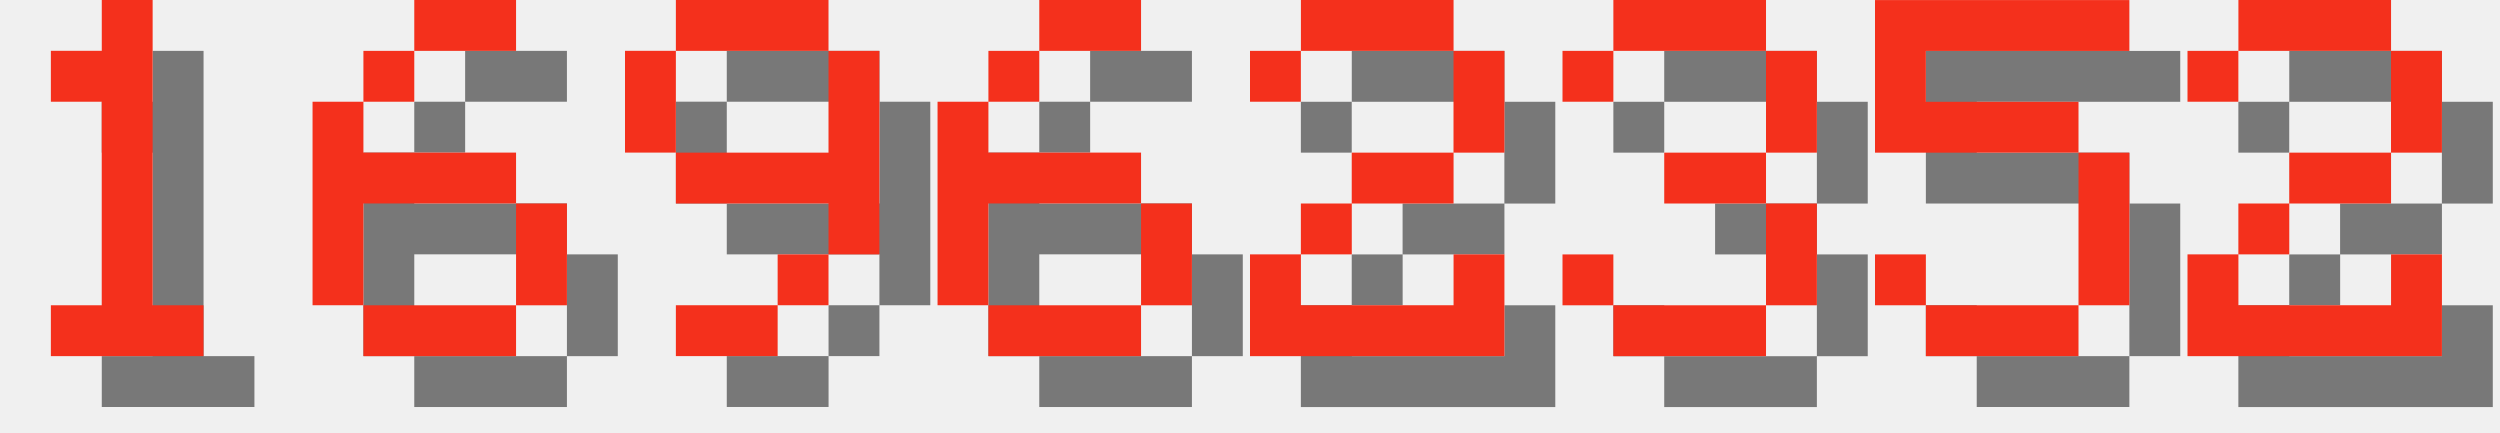
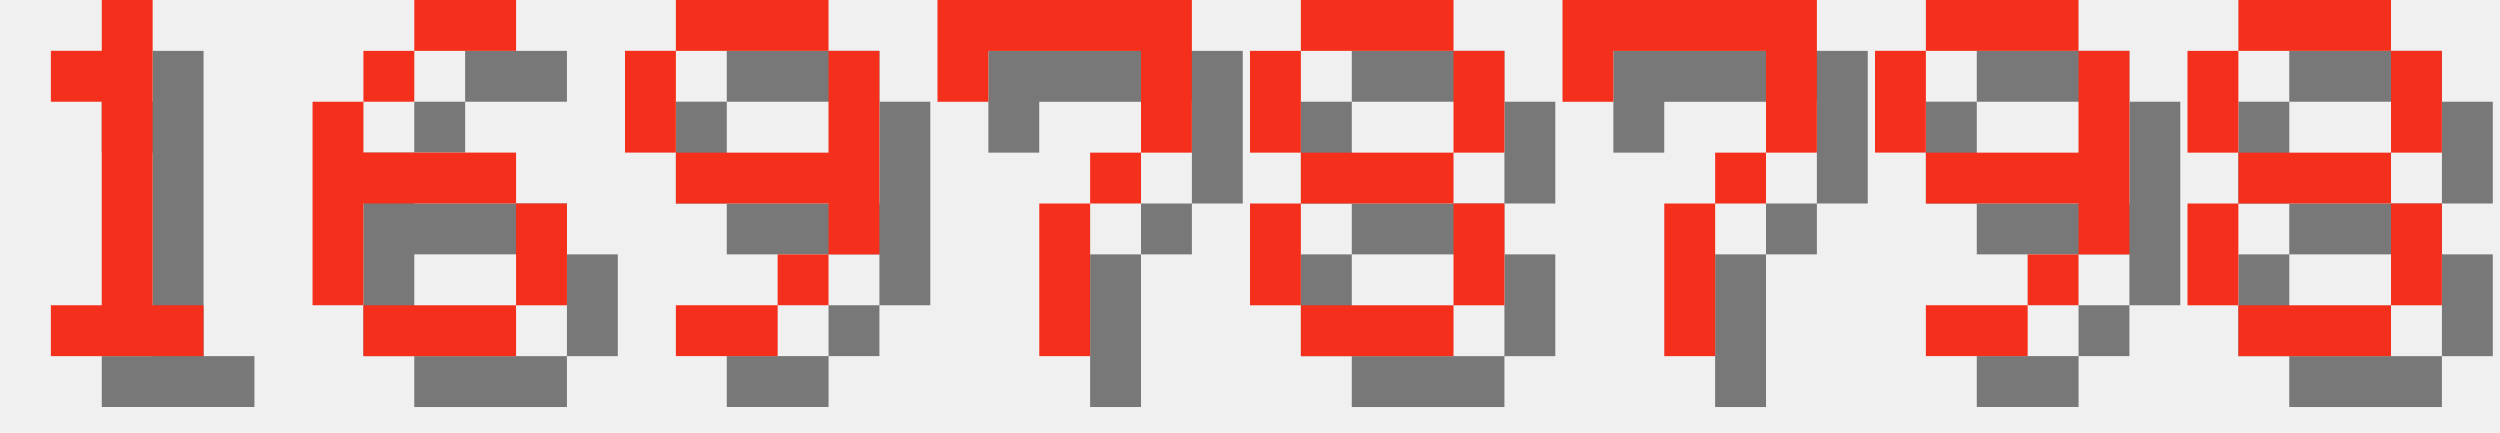
<svg xmlns="http://www.w3.org/2000/svg" version="1.1" width="208.0" height="36">
  <style>
        .text-foreground {
            fill: #F4301C;
        }
        .text-shadow {
            fill: #000000;
            fill-opacity: 0.5;
        }
    </style>
  <g class="digit" id="digit_1" transform="translate(0.0, 0), scale(4)">
    <path id="digit_1_shadow" class="text-shadow" d="m2.117 2.117v1.058h1.058v4.233h-1.058v1.058h3.175v-1.058h-1.058v-6.35h-1.058v1.058h-1.058z" fill-opacity=".5" style="paint-order:stroke fill markers" />
    <path id="digit_1_fg" class="text-foreground" d="m1.058 1.058v1.058h1.058v4.233h-1.058v1.058h3.175v-1.058h-1.058v-6.35h-1.058v1.058h-1.058z" fill="#fff" style="paint-order:stroke fill markers" />
  </g>
  <g class="digit" id="digit_6" transform="translate(26.0, 0), scale(4)">
    <path id="digit_6_shadow" class="text-shadow" d="m3.175 1.058v1.058h2.117v-1.058h-2.117zm0 1.058h-1.058v1.058h1.058v-1.058zm-1.058 1.058h-1.058v4.233h1.058v-2.117h3.175v-1.058h-3.175v-1.058zm3.175 2.117v2.117h1.058v-2.117h-1.058zm0 2.117h-3.175v1.058h3.175v-1.058z" fill-opacity=".5" style="paint-order:stroke fill markers" />
    <path id="digit_6_fg" class="text-foreground" d="m2.117 0v1.058h2.117v-1.058h-2.117zm0 1.058h-1.058v1.058h1.058v-1.058zm-1.058 1.058h-1.058v4.233h1.058v-2.117h3.175v-1.058h-3.175v-1.058zm3.175 2.117v2.117h1.058v-2.117h-1.058zm0 2.117h-3.175v1.058h3.175v-1.058z" fill="#fff" style="paint-order:stroke fill markers" />
  </g>
  <g class="digit" id="digit_9" transform="translate(52.0, 0), scale(4)">
    <path id="digit_9_shadow" class="text-shadow" d="m2.117 1.058v1.058h3.175v-1.058h-3.175zm3.175 1.058v2.117h-3.175v1.058h3.175v1.058h1.058v-4.233h-1.058zm0 4.233h-1.058v1.058h1.058v-1.058zm-1.058 1.058h-2.117v1.058h2.117v-1.058zm-2.117-3.175v-2.117h-1.058v2.117h1.058z" fill-opacity=".5" style="paint-order:stroke fill markers" />
    <path id="digit_9_fg" class="text-foreground" d="m1.058 0v1.058h3.175v-1.058h-3.175zm3.175 1.058v2.117h-3.175v1.058h3.175v1.058h1.058v-4.233h-1.058zm0 4.233h-1.058v1.058h1.058v-1.058zm-1.058 1.058h-2.117v1.058h2.117v-1.058zm-2.117-3.175v-2.117h-1.058v2.117h1.058z" fill="#fff" style="paint-order:stroke fill markers" />
  </g>
-   <g class="digit" id="digit_6" transform="translate(78.0, 0), scale(4)">
-     <path id="digit_6_shadow" class="text-shadow" d="m3.175 1.058v1.058h2.117v-1.058h-2.117zm0 1.058h-1.058v1.058h1.058v-1.058zm-1.058 1.058h-1.058v4.233h1.058v-2.117h3.175v-1.058h-3.175v-1.058zm3.175 2.117v2.117h1.058v-2.117h-1.058zm0 2.117h-3.175v1.058h3.175v-1.058z" fill-opacity=".5" style="paint-order:stroke fill markers" />
-     <path id="digit_6_fg" class="text-foreground" d="m2.117 0v1.058h2.117v-1.058h-2.117zm0 1.058h-1.058v1.058h1.058v-1.058zm-1.058 1.058h-1.058v4.233h1.058v-2.117h3.175v-1.058h-3.175v-1.058zm3.175 2.117v2.117h1.058v-2.117h-1.058zm0 2.117h-3.175v1.058h3.175v-1.058z" fill="#fff" style="paint-order:stroke fill markers" />
+   <g class="digit" id="digit_7" transform="translate(78.0, 0), scale(4)">
+     <path id="digit_7_shadow" class="text-shadow" d="m1.058 1.058 2e-6 2.117h1.058v-1.058h3.175v1.058l2e-7 1.058h-1.058v1.058h-1.058l4e-7 3.175 1.058 1e-7v-3.175h1.058v-1.058h1.058l5e-7 -1.058v-2.117z" fill-opacity=".5" style="paint-order:stroke fill markers" />
+     <path id="digit_7_fg" class="text-foreground" d="m0 0 2e-6 2.117h1.058v-1.058h3.175v1.058l2e-7 1.058h-1.058v1.058h-1.058l4e-7 3.175 1.058 1e-7v-3.175h1.058v-1.058h1.058l5e-7 -1.058v-2.117z" fill="#fff" style="paint-order:stroke fill markers" />
  </g>
-   <g class="digit" id="digit_2" transform="translate(104.0, 0), scale(4)">
-     <path id="digit_2_shadow" class="text-shadow" d="m1.058 2.117v1.058h1.058v-1.058h3.175v2.117h-2.117v1.058h-1.058v1.058h-1.058v2.117h5.292v-2.117h-1.058v1.058h-3.175v-1.058h1.058v-1.058h2.117v-1.058h1.058v-2.117h-1.058v-1.058h-3.175v1.058h-1.058z" fill-opacity=".5" style="paint-order:stroke fill markers" />
-     <path id="digit_2_fg" class="text-foreground" d="m0 1.058v1.058h1.058v-1.058h3.175v2.117h-2.117v1.058h-1.058v1.058h-1.058v2.117h5.292v-2.117h-1.058v1.058h-3.175v-1.058h1.058v-1.058h2.117v-1.058h1.058v-2.117h-1.058v-1.058h-3.175v1.058h-1.058z" fill="#fff" style="paint-order:stroke fill markers" />
+   <g class="digit" id="digit_8" transform="translate(104.0, 0), scale(4)">
+     <path id="digit_8_shadow" class="text-shadow" d="m2.117 1.058v1.058h3.175v-1.058h-3.175zm3.175 1.058v2.117h1.058v-2.117h-1.058zm0 2.117h-3.175v1.058h3.175v-1.058zm0 1.058v2.117h1.058v-2.117h-1.058zm0 2.117h-3.175v1.058h3.175v-1.058zm-3.175 0v-2.117h-1.058v2.117h1.058zm0-3.175v-2.117h-1.058v2.117h1.058z" fill-opacity=".5" style="paint-order:stroke fill markers" />
+     <path id="digit_8_fg" class="text-foreground" d="m1.058 0v1.058h3.175v-1.058h-3.175zm3.175 1.058v2.117h1.058v-2.117h-1.058zm0 2.117h-3.175v1.058h3.175v-1.058zm0 1.058v2.117h1.058v-2.117h-1.058zm0 2.117h-3.175v1.058h3.175v-1.058zm-3.175 0v-2.117h-1.058v2.117h1.058zm0-3.175v-2.117h-1.058v2.117h1.058z" fill="#fff" style="paint-order:stroke fill markers" />
  </g>
-   <g class="digit" id="digit_3" transform="translate(130.0, 0), scale(4)">
-     <path id="digit_3_shadow" class="text-shadow" d="m1.058 2.117v1.058h1.058v-1.058h3.175v2.117h-2.117v1.058h2.117v2.117h-3.175v-1.058h-1.058v1.058h1.058v1.058h3.175v-1.058h1.058v-2.117h-1.058v-1.058h1.058v-2.117h-1.058v-1.058h-3.175v1.058h-1.058z" fill-opacity=".5" style="paint-order:stroke fill markers" />
-     <path id="digit_3_fg" class="text-foreground" d="m0 1.058v1.058h1.058v-1.058h3.175v2.117h-2.117v1.058h2.117v2.117h-3.175v-1.058h-1.058v1.058h1.058v1.058h3.175v-1.058h1.058v-2.117h-1.058v-1.058h1.058v-2.117h-1.058v-1.058h-3.175v1.058h-1.058z" fill="#fff" style="paint-order:stroke fill markers" />
+   <g class="digit" id="digit_7" transform="translate(130.0, 0), scale(4)">
+     <path id="digit_7_shadow" class="text-shadow" d="m1.058 1.058 2e-6 2.117h1.058v-1.058h3.175v1.058l2e-7 1.058h-1.058v1.058h-1.058l4e-7 3.175 1.058 1e-7v-3.175h1.058v-1.058h1.058l5e-7 -1.058v-2.117z" fill-opacity=".5" style="paint-order:stroke fill markers" />
+     <path id="digit_7_fg" class="text-foreground" d="m0 0 2e-6 2.117h1.058v-1.058h3.175v1.058l2e-7 1.058h-1.058v1.058h-1.058l4e-7 3.175 1.058 1e-7v-3.175h1.058v-1.058h1.058l5e-7 -1.058v-2.117z" fill="#fff" style="paint-order:stroke fill markers" />
  </g>
-   <g class="digit" id="digit_5" transform="translate(156.0, 0), scale(4)">
-     <path id="digit_5_shadow" class="text-shadow" d="m1.058 1.058v3.175h4.233v3.175h-3.175v-1.058h-1.058v1.058h1.058v1.058h3.175v-1.058h1.058v-3.175h-1.058v-1.058h-3.175v-1.058h4.233v-1.058h-5.292z" fill-opacity=".5" style="paint-order:stroke fill markers" />
-     <path id="digit_5_fg" class="text-foreground" d="m0 0v3.175h4.233v3.175h-3.175v-1.058h-1.058v1.058h1.058v1.058h3.175v-1.058h1.058v-3.175h-1.058v-1.058h-3.175v-1.058h4.233v-1.058h-5.292z" fill="#fff" style="paint-order:stroke fill markers" />
+   <g class="digit" id="digit_9" transform="translate(156.0, 0), scale(4)">
+     <path id="digit_9_shadow" class="text-shadow" d="m2.117 1.058v1.058h3.175v-1.058h-3.175zm3.175 1.058v2.117h-3.175v1.058h3.175v1.058h1.058v-4.233h-1.058zm0 4.233h-1.058v1.058h1.058v-1.058zm-1.058 1.058h-2.117v1.058h2.117v-1.058zm-2.117-3.175v-2.117h-1.058v2.117h1.058z" fill-opacity=".5" style="paint-order:stroke fill markers" />
+     <path id="digit_9_fg" class="text-foreground" d="m1.058 0v1.058h3.175v-1.058h-3.175zm3.175 1.058v2.117h-3.175v1.058h3.175v1.058h1.058v-4.233h-1.058zm0 4.233h-1.058v1.058h1.058v-1.058zm-1.058 1.058h-2.117v1.058h2.117v-1.058zm-2.117-3.175v-2.117h-1.058v2.117h1.058z" fill="#fff" style="paint-order:stroke fill markers" />
  </g>
-   <g class="digit" id="digit_2" transform="translate(182.0, 0), scale(4)">
-     <path id="digit_2_shadow" class="text-shadow" d="m1.058 2.117v1.058h1.058v-1.058h3.175v2.117h-2.117v1.058h-1.058v1.058h-1.058v2.117h5.292v-2.117h-1.058v1.058h-3.175v-1.058h1.058v-1.058h2.117v-1.058h1.058v-2.117h-1.058v-1.058h-3.175v1.058h-1.058z" fill-opacity=".5" style="paint-order:stroke fill markers" />
-     <path id="digit_2_fg" class="text-foreground" d="m0 1.058v1.058h1.058v-1.058h3.175v2.117h-2.117v1.058h-1.058v1.058h-1.058v2.117h5.292v-2.117h-1.058v1.058h-3.175v-1.058h1.058v-1.058h2.117v-1.058h1.058v-2.117h-1.058v-1.058h-3.175v1.058h-1.058z" fill="#fff" style="paint-order:stroke fill markers" />
+   <g class="digit" id="digit_8" transform="translate(182.0, 0), scale(4)">
+     <path id="digit_8_shadow" class="text-shadow" d="m2.117 1.058v1.058h3.175v-1.058h-3.175zm3.175 1.058v2.117h1.058v-2.117h-1.058zm0 2.117h-3.175v1.058h3.175v-1.058zm0 1.058v2.117h1.058v-2.117h-1.058zm0 2.117h-3.175v1.058h3.175v-1.058zm-3.175 0v-2.117h-1.058v2.117h1.058zm0-3.175v-2.117h-1.058v2.117h1.058z" fill-opacity=".5" style="paint-order:stroke fill markers" />
+     <path id="digit_8_fg" class="text-foreground" d="m1.058 0v1.058h3.175v-1.058h-3.175zm3.175 1.058v2.117h1.058v-2.117h-1.058zm0 2.117h-3.175v1.058h3.175v-1.058zm0 1.058v2.117h1.058v-2.117h-1.058zm0 2.117h-3.175v1.058h3.175v-1.058zm-3.175 0v-2.117h-1.058v2.117h1.058zm0-3.175v-2.117h-1.058v2.117h1.058z" fill="#fff" style="paint-order:stroke fill markers" />
  </g>
</svg>
